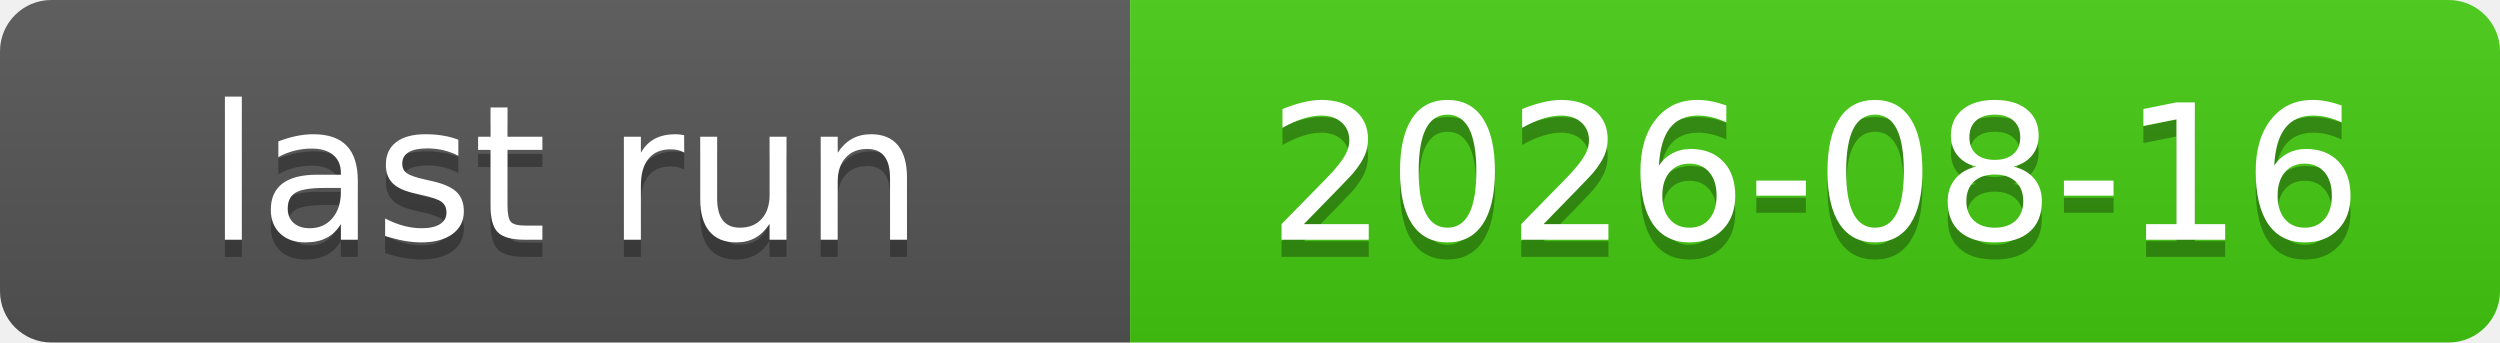
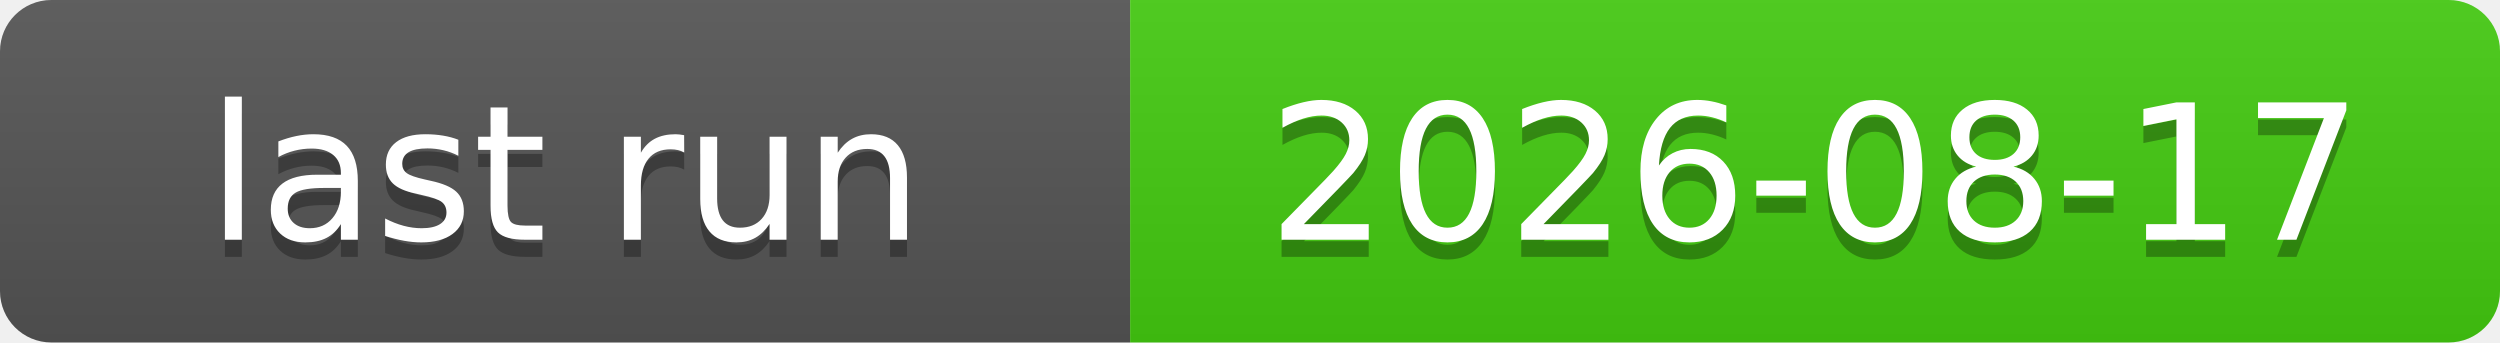
<svg xmlns="http://www.w3.org/2000/svg" xmlns:xlink="http://www.w3.org/1999/xlink" width="146" height="20" role="img">
-   <a target="_blank" xlink:href="https://github.com/symbolic-labs-pub/freedom-that-lasts/actions/runs/31922827021">
+   <a target="_blank" xlink:href="https://github.com/symbolic-labs-pub/freedom-that-lasts/actions/runs/31989257098">
    <linearGradient id="s" x2="0" y2="100%">
      <stop offset="0" stop-color="#bbb" stop-opacity=".1" />
      <stop offset="1" stop-opacity=".1" />
    </linearGradient>
    <clipPath id="r">
      <rect width="146" height="20" rx="3" fill="#fff" />
    </clipPath>
    <g clip-path="url(#r)">
      <rect width="66" height="20" fill="#555" />
      <rect x="66" width="80" height="20" fill="#4c1" />
      <rect width="146" height="20" fill="url(#s)" />
    </g>
    <g fill="#fff" text-anchor="middle" font-family="Verdana,Geneva,DejaVu Sans,sans-serif" text-rendering="geometricPrecision" font-size="110">
      <text aria-hidden="true" x="330.0" y="150" fill="#010101" fill-opacity=".3" transform="scale(.1)" textLength="560">last run</text>
      <text x="330.0" y="140" transform="scale(.1)" fill="#fff" textLength="560">last run</text>
-       <text aria-hidden="true" x="1060.0" y="150" fill="#010101" fill-opacity=".3" transform="scale(.1)" textLength="700">2026-08-16</text>
-       <text x="1060.0" y="140" transform="scale(.1)" fill="#fff" textLength="700">2026-08-16</text>
+       <text aria-hidden="true" x="1060.0" y="150" fill="#010101" fill-opacity=".3" transform="scale(.1)" textLength="700">2026-08-17</text>
+       <text x="1060.0" y="140" transform="scale(.1)" fill="#fff" textLength="700">2026-08-17</text>
    </g>
  </a>
</svg>
